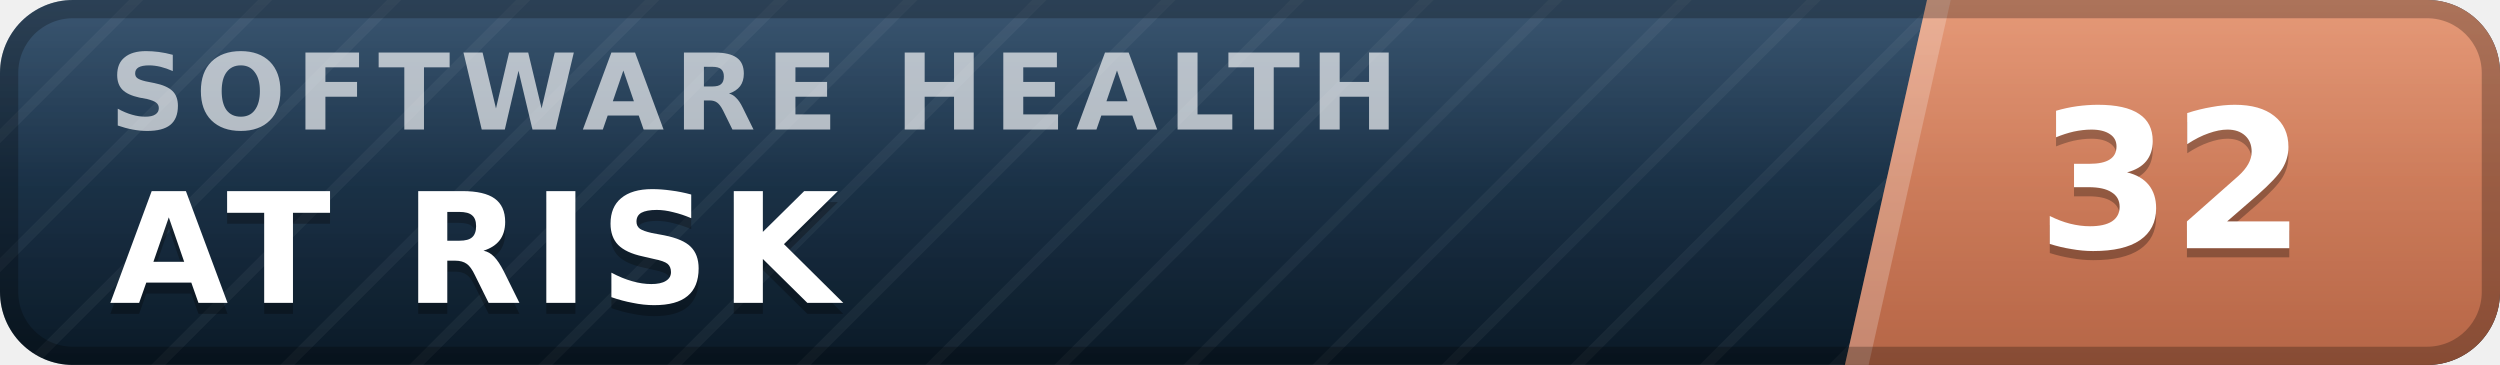
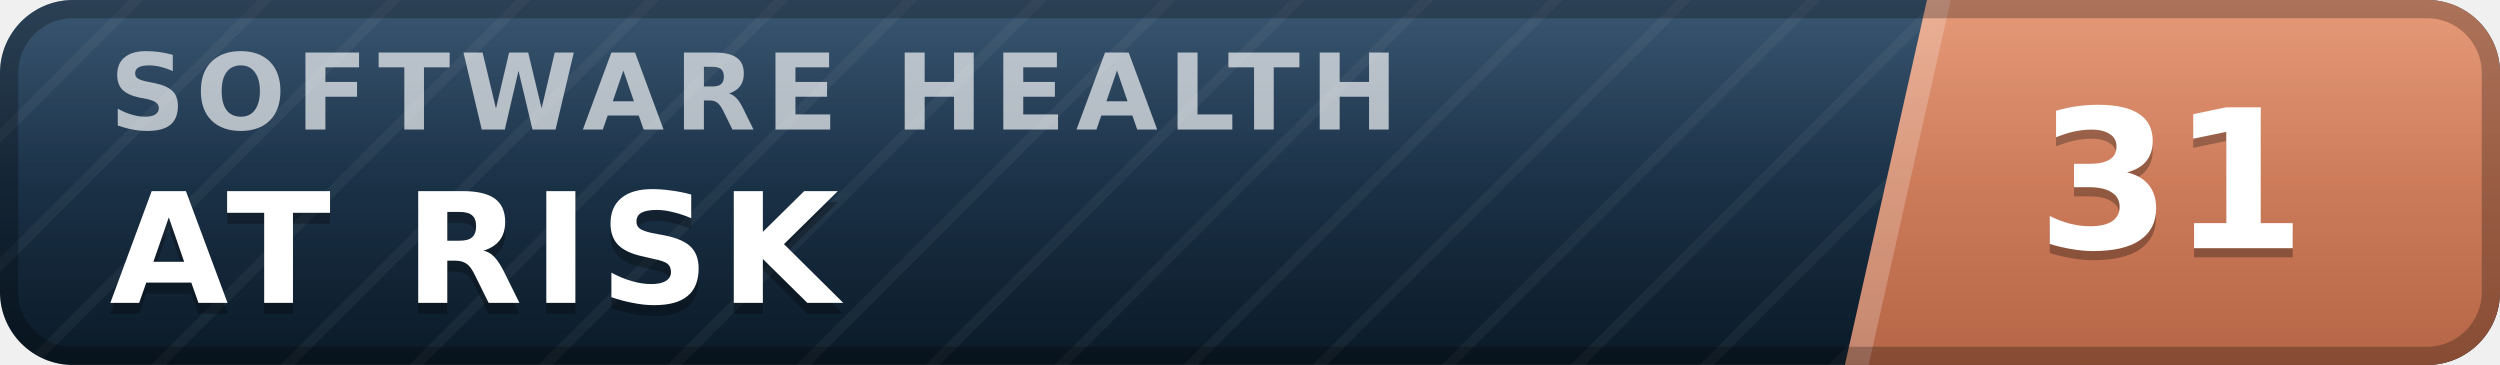
- <svg xmlns="http://www.w3.org/2000/svg" width="137" height="20" viewBox="0 0 137 20" role="img" aria-label="inspect.software software health index 32 of 100, at risk" font-family="Verdana,DejaVu Sans,Geneva,sans-serif">
+ <svg xmlns="http://www.w3.org/2000/svg" width="137" height="20" viewBox="0 0 137 20" role="img" aria-label="inspect.software software health index 31 of 100, at risk" font-family="Verdana,DejaVu Sans,Geneva,sans-serif">
  <defs>
    <linearGradient id="plate" x1="0" y1="0" x2="0" y2="1">
      <stop offset="0" stop-color="#1d3d5c" />
      <stop offset="1" stop-color="#0a1926" />
    </linearGradient>
    <linearGradient id="endplate" x1="0" y1="0" x2="0" y2="1">
      <stop offset="0" stop-color="#e18a64" />
      <stop offset="1" stop-color="#b56546" />
    </linearGradient>
    <linearGradient id="gloss" x1="0" y1="0" x2="0" y2="1">
      <stop offset="0" stop-color="#fff" stop-opacity=".13" />
      <stop offset=".5" stop-color="#fff" stop-opacity=".03" />
      <stop offset="1" stop-color="#fff" stop-opacity="0" />
    </linearGradient>
    <pattern id="guilloche" width="5" height="5" patternUnits="userSpaceOnUse" patternTransform="rotate(45)">
      <line x1="0" y1="0" x2="0" y2="5" stroke="#fff" stroke-opacity=".045" stroke-width="1.1" />
    </pattern>
    <clipPath id="rounded">
      <rect width="137" height="20" rx="4" />
    </clipPath>
  </defs>
  <g clip-path="url(#rounded)">
    <rect width="137" height="20" fill="url(#plate)" />
    <rect width="137" height="20" fill="url(#guilloche)" />
    <polygon points="105.6,0 137,0 137,20 101.1,20" fill="url(#endplate)" />
    <polygon points="105.6,0 106.9,0 102.4,20 101.1,20" fill="#fff" fill-opacity=".22" />
    <text x="6.0" y="7.1" font-size="5.8" letter-spacing="0.55" fill="#fff" fill-opacity=".66" font-weight="bold" textLength="76.3" lengthAdjust="spacing">SOFTWARE HEALTH</text>
    <text x="6.0" y="17.2" font-size="8.4" fill="#000" fill-opacity=".3" font-weight="bold" letter-spacing="0.55" textLength="43.3" lengthAdjust="spacing">AT RISK</text>
    <text x="6.0" y="16.6" font-size="8.4" fill="#fff" font-weight="bold" letter-spacing="0.55" textLength="43.3" lengthAdjust="spacing">AT RISK</text>
-     <text x="119.0" y="14.1" font-size="10.6" fill="#000" fill-opacity=".3" font-weight="bold" text-anchor="middle">32</text>
-     <text x="119.0" y="13.6" font-size="10.6" fill="#fff" font-weight="bold" text-anchor="middle">32</text>
+     <text x="119.0" y="14.1" font-size="10.6" fill="#000" fill-opacity=".3" font-weight="bold" text-anchor="middle">31</text>
+     <text x="119.0" y="13.6" font-size="10.6" fill="#fff" font-weight="bold" text-anchor="middle">31</text>
    <rect width="137" height="20" fill="url(#gloss)" />
  </g>
  <rect x=".5" y=".5" width="136" height="19" rx="3.5" fill="none" stroke="#000" stroke-opacity=".25" />
</svg>
